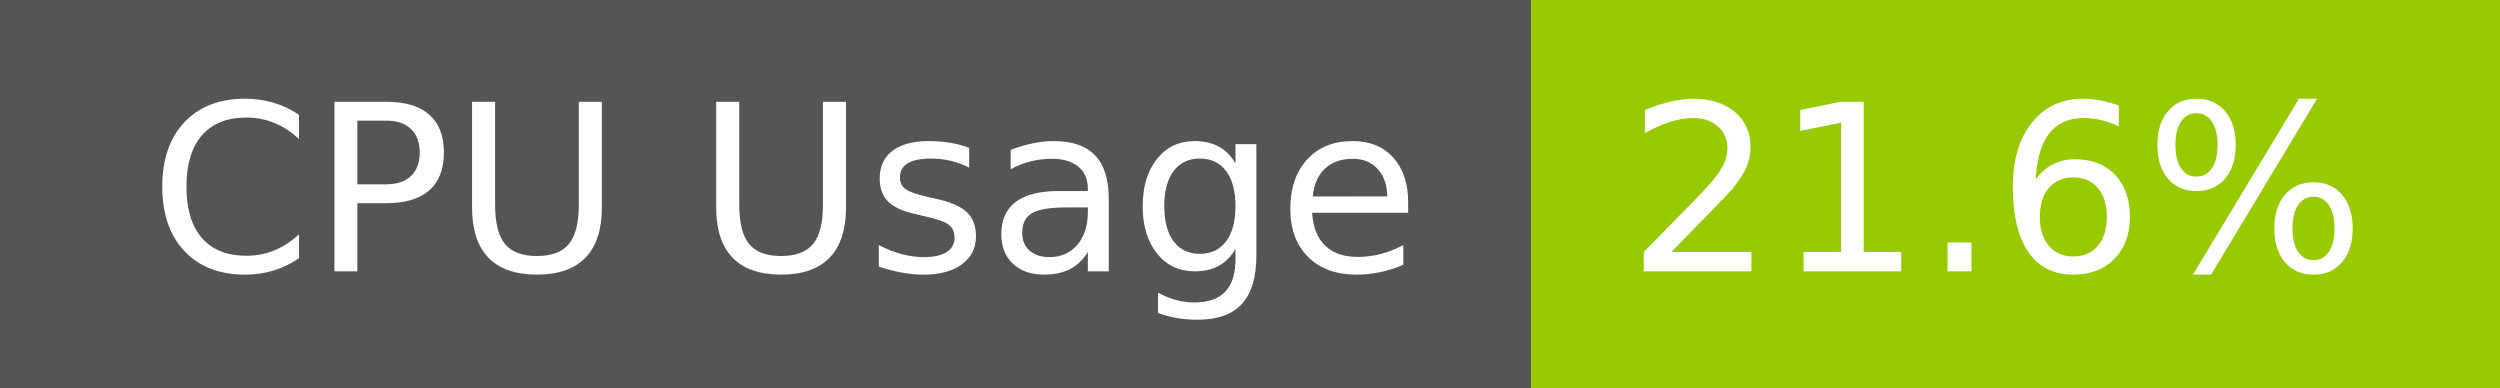
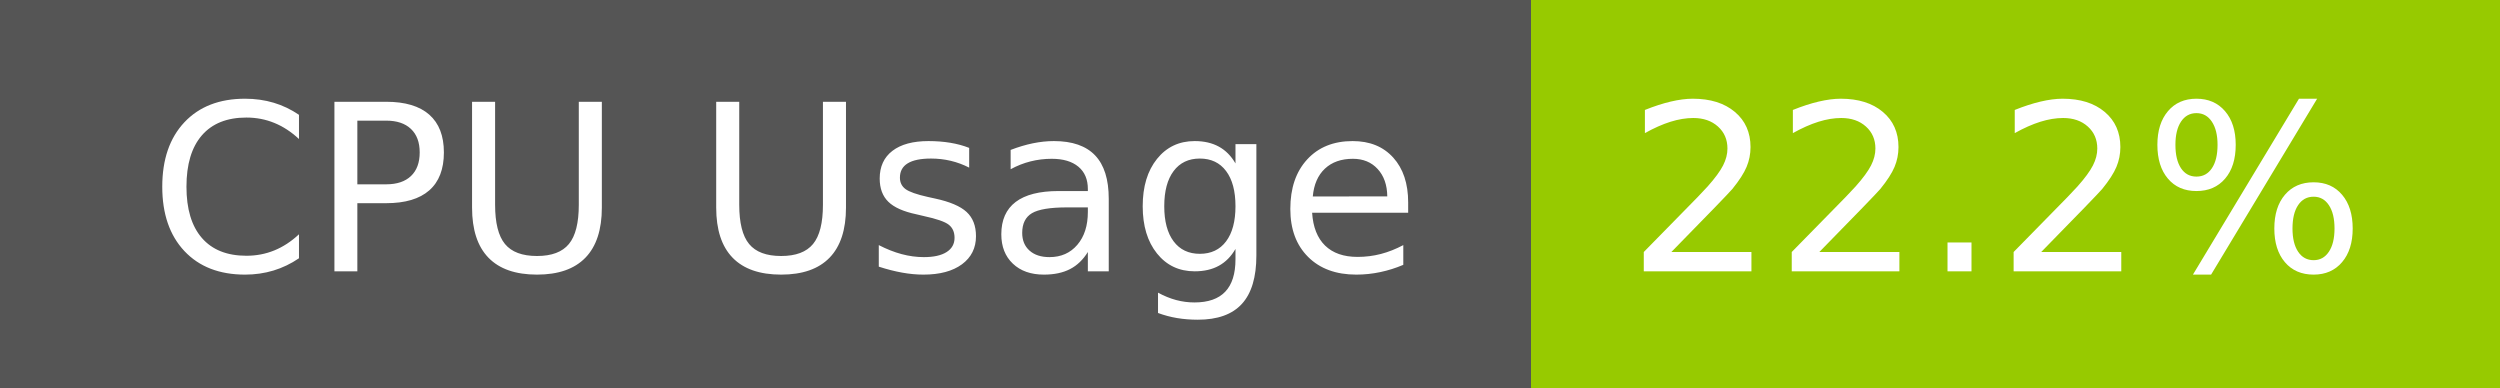
- <svg xmlns="http://www.w3.org/2000/svg" width="129" height="20" role="img" aria-label="CPU Usage: 21.6%">
+ <svg xmlns="http://www.w3.org/2000/svg" width="129" height="20" role="img" aria-label="CPU Usage: 22.2%">
  <g shape-rendering="crispEdges">
    <rect width="79" height="20" fill="#555" />
    <rect x="79" width="50" height="20" fill="#97ca00" />
  </g>
  <g fill="#fff" text-anchor="middle" font-family="Verdana,Geneva,DejaVu Sans,sans-serif" text-rendering="geometricPrecision" font-size="120">
    <text x="405" y="140" transform="scale(.1)" fill="#fff" textLength="665">CPU Usage</text>
-     <text x="1030" y="140" transform="scale(.1)" fill="#fff" textLength="390">21.6%</text>
+     <text x="1030" y="140" transform="scale(.1)" fill="#fff" textLength="390">22.2%</text>
  </g>
</svg>
